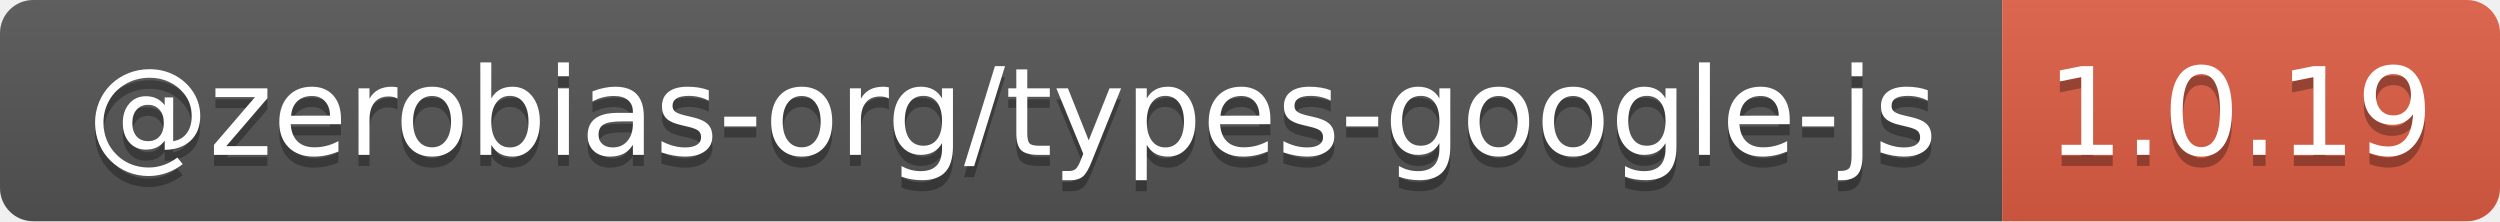
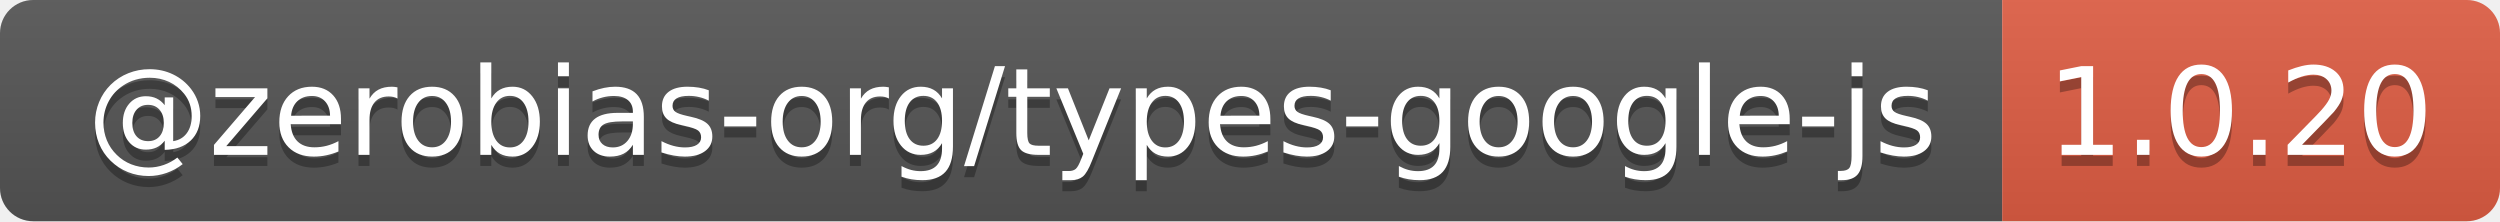
- <svg xmlns="http://www.w3.org/2000/svg" width="226" height="20" role="img" aria-label="@zerobias-org/types-google-js: 1.0.19">
+ <svg xmlns="http://www.w3.org/2000/svg" width="226" height="20" role="img" aria-label="@zerobias-org/types-google-js: 1.0.20">
  <linearGradient id="s" x2="0" y2="100%">
    <stop offset="0" stop-color="#bbb" stop-opacity=".1" />
    <stop offset="1" stop-opacity=".1" />
  </linearGradient>
  <clipPath id="r">
    <rect width="226" height="20" rx="3" fill="#fff" />
  </clipPath>
  <g clip-path="url(#r)">
    <rect width="181" height="20" fill="#555" />
    <rect x="181" width="45" height="20" fill="#e05d44" />
    <rect width="226" height="20" fill="url(#s)" />
  </g>
  <g fill="#fff" text-anchor="middle" font-family="Verdana,Geneva,DejaVu Sans,sans-serif" text-rendering="geometricPrecision" font-size="110">
    <text aria-hidden="true" x="915" y="150" fill="#010101" fill-opacity=".3" transform="scale(.1)" textLength="1710">@zerobias-org/types-google-js</text>
    <text x="915" y="140" transform="scale(.1)" fill="#fff" textLength="1710">@zerobias-org/types-google-js</text>
-     <text aria-hidden="true" x="2025" y="150" fill="#010101" fill-opacity=".3" transform="scale(.1)" textLength="350">1.0.19</text>
-     <text x="2025" y="140" transform="scale(.1)" fill="#fff" textLength="350">1.0.19</text>
+     <text aria-hidden="true" x="2025" y="150" fill="#010101" fill-opacity=".3" transform="scale(.1)" textLength="350">1.0.20</text>
+     <text x="2025" y="140" transform="scale(.1)" fill="#fff" textLength="350">1.0.20</text>
  </g>
</svg>
